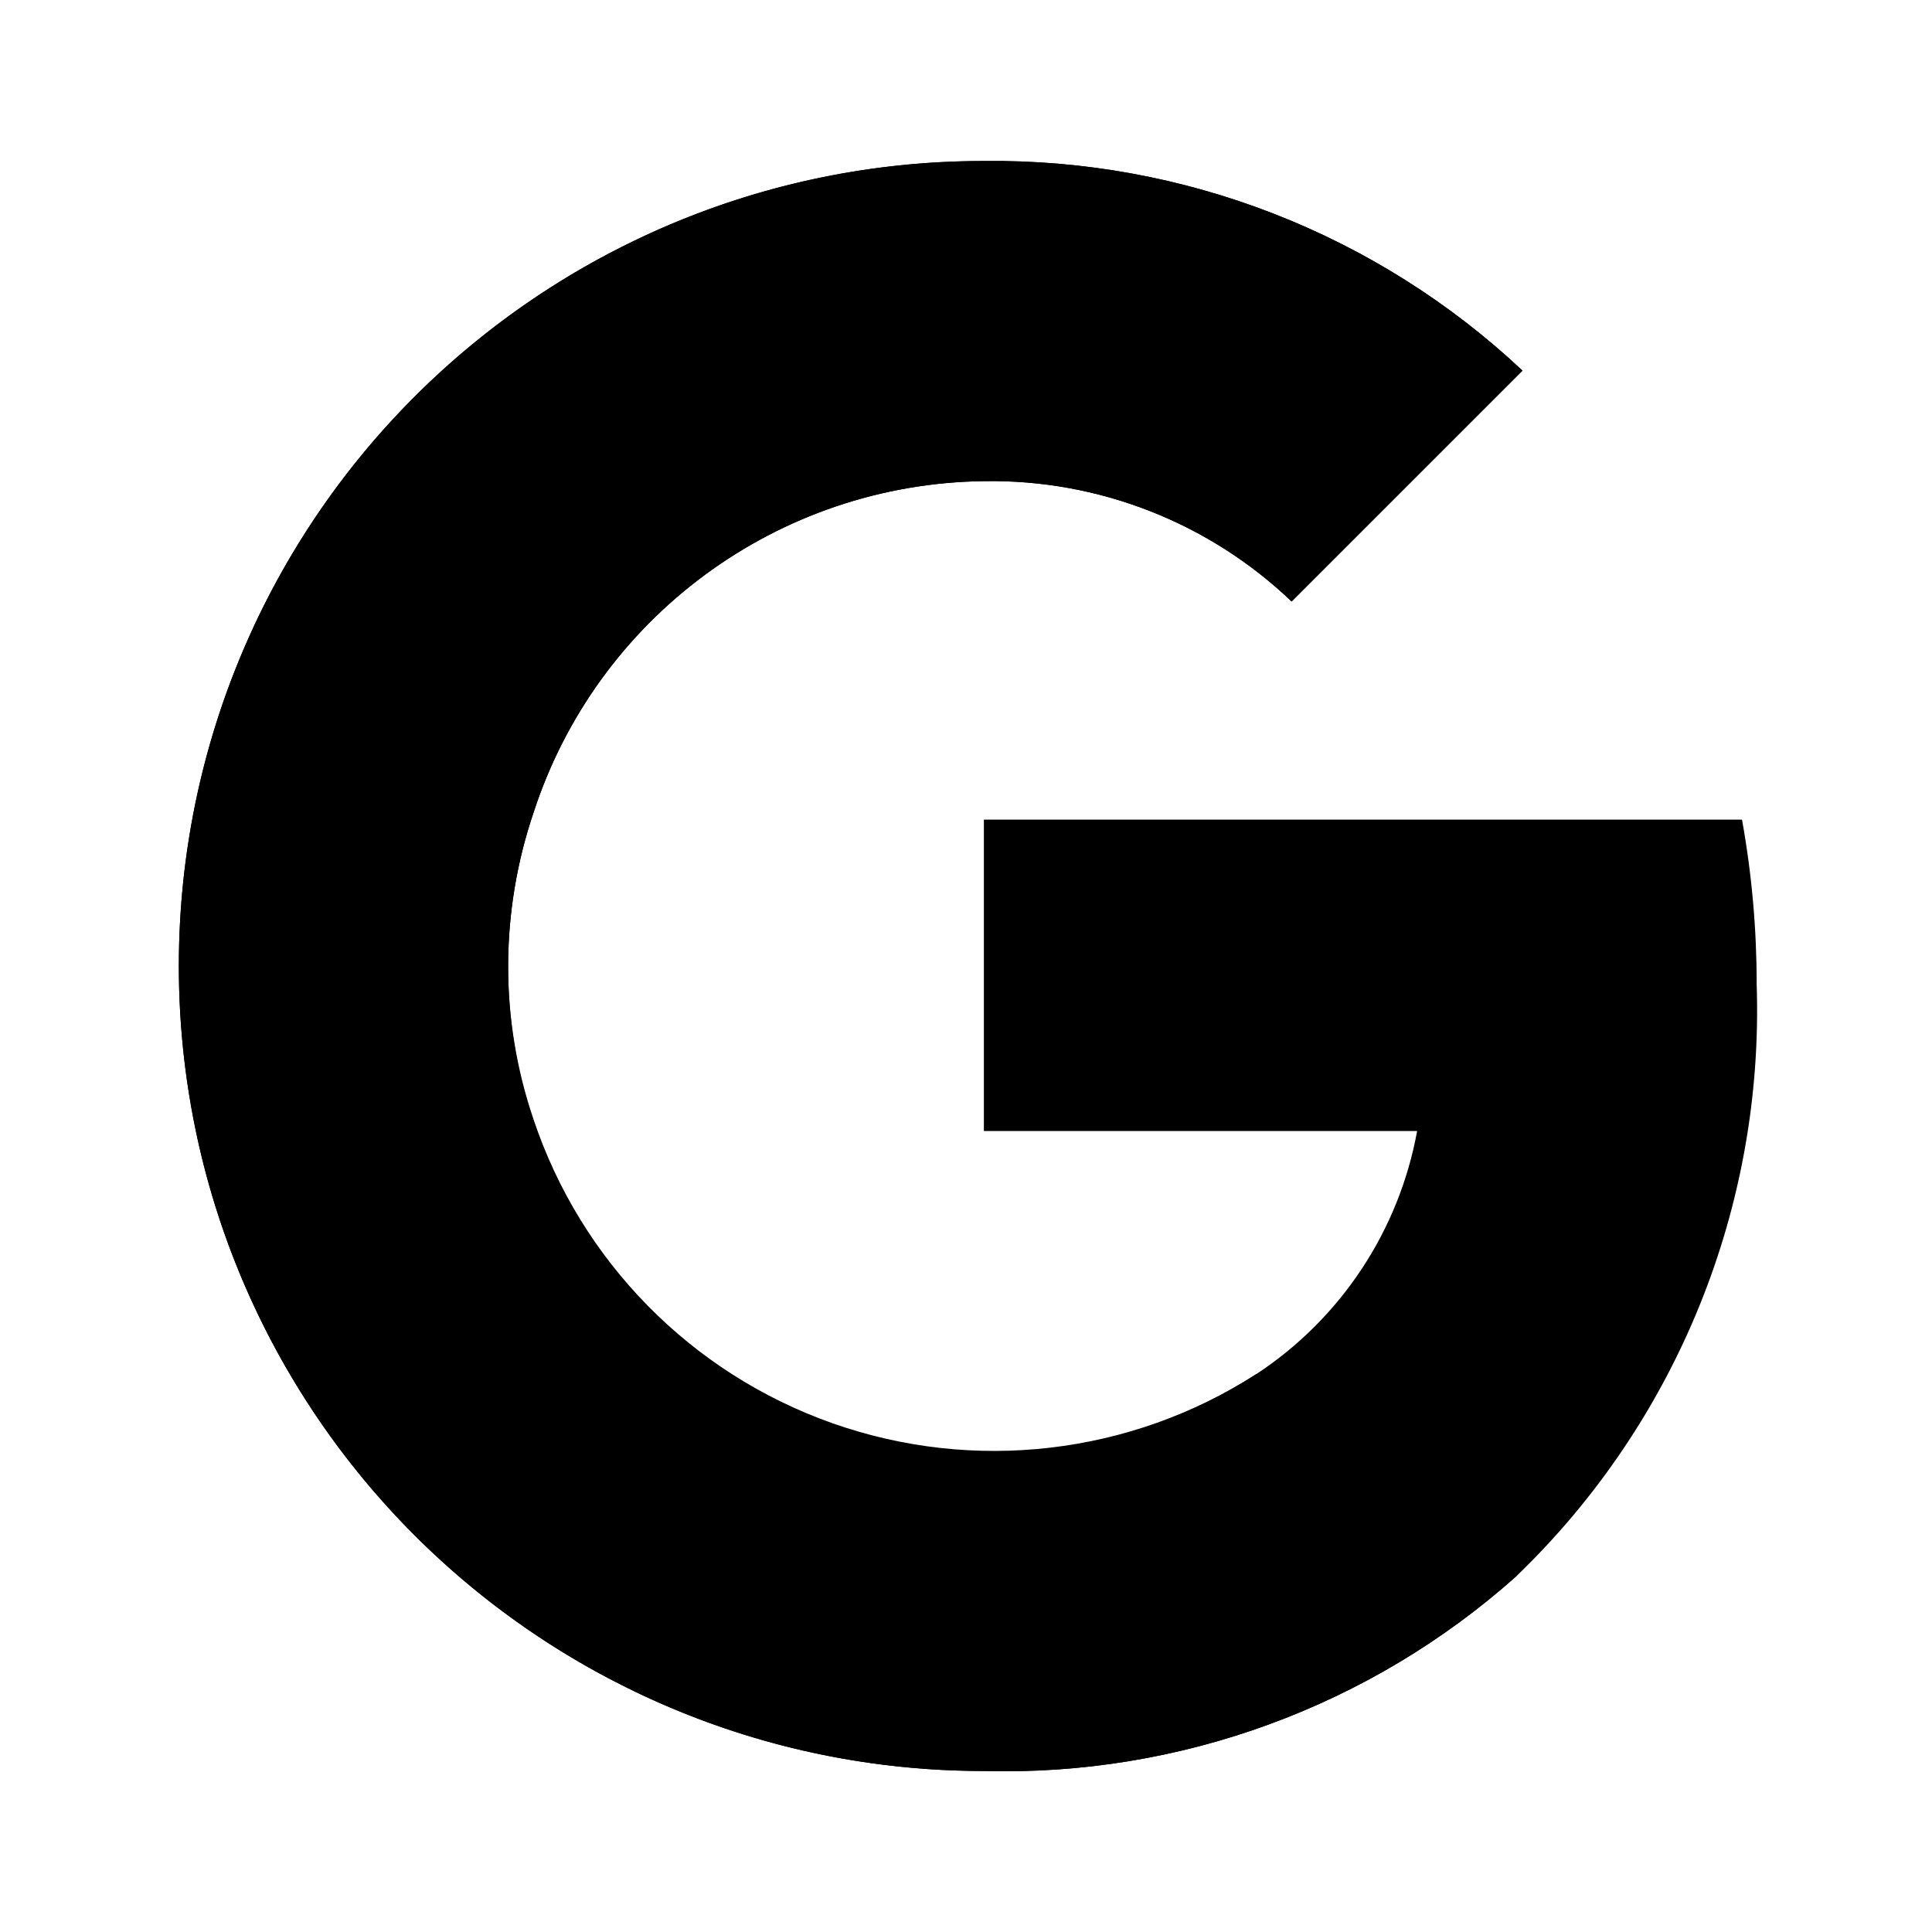
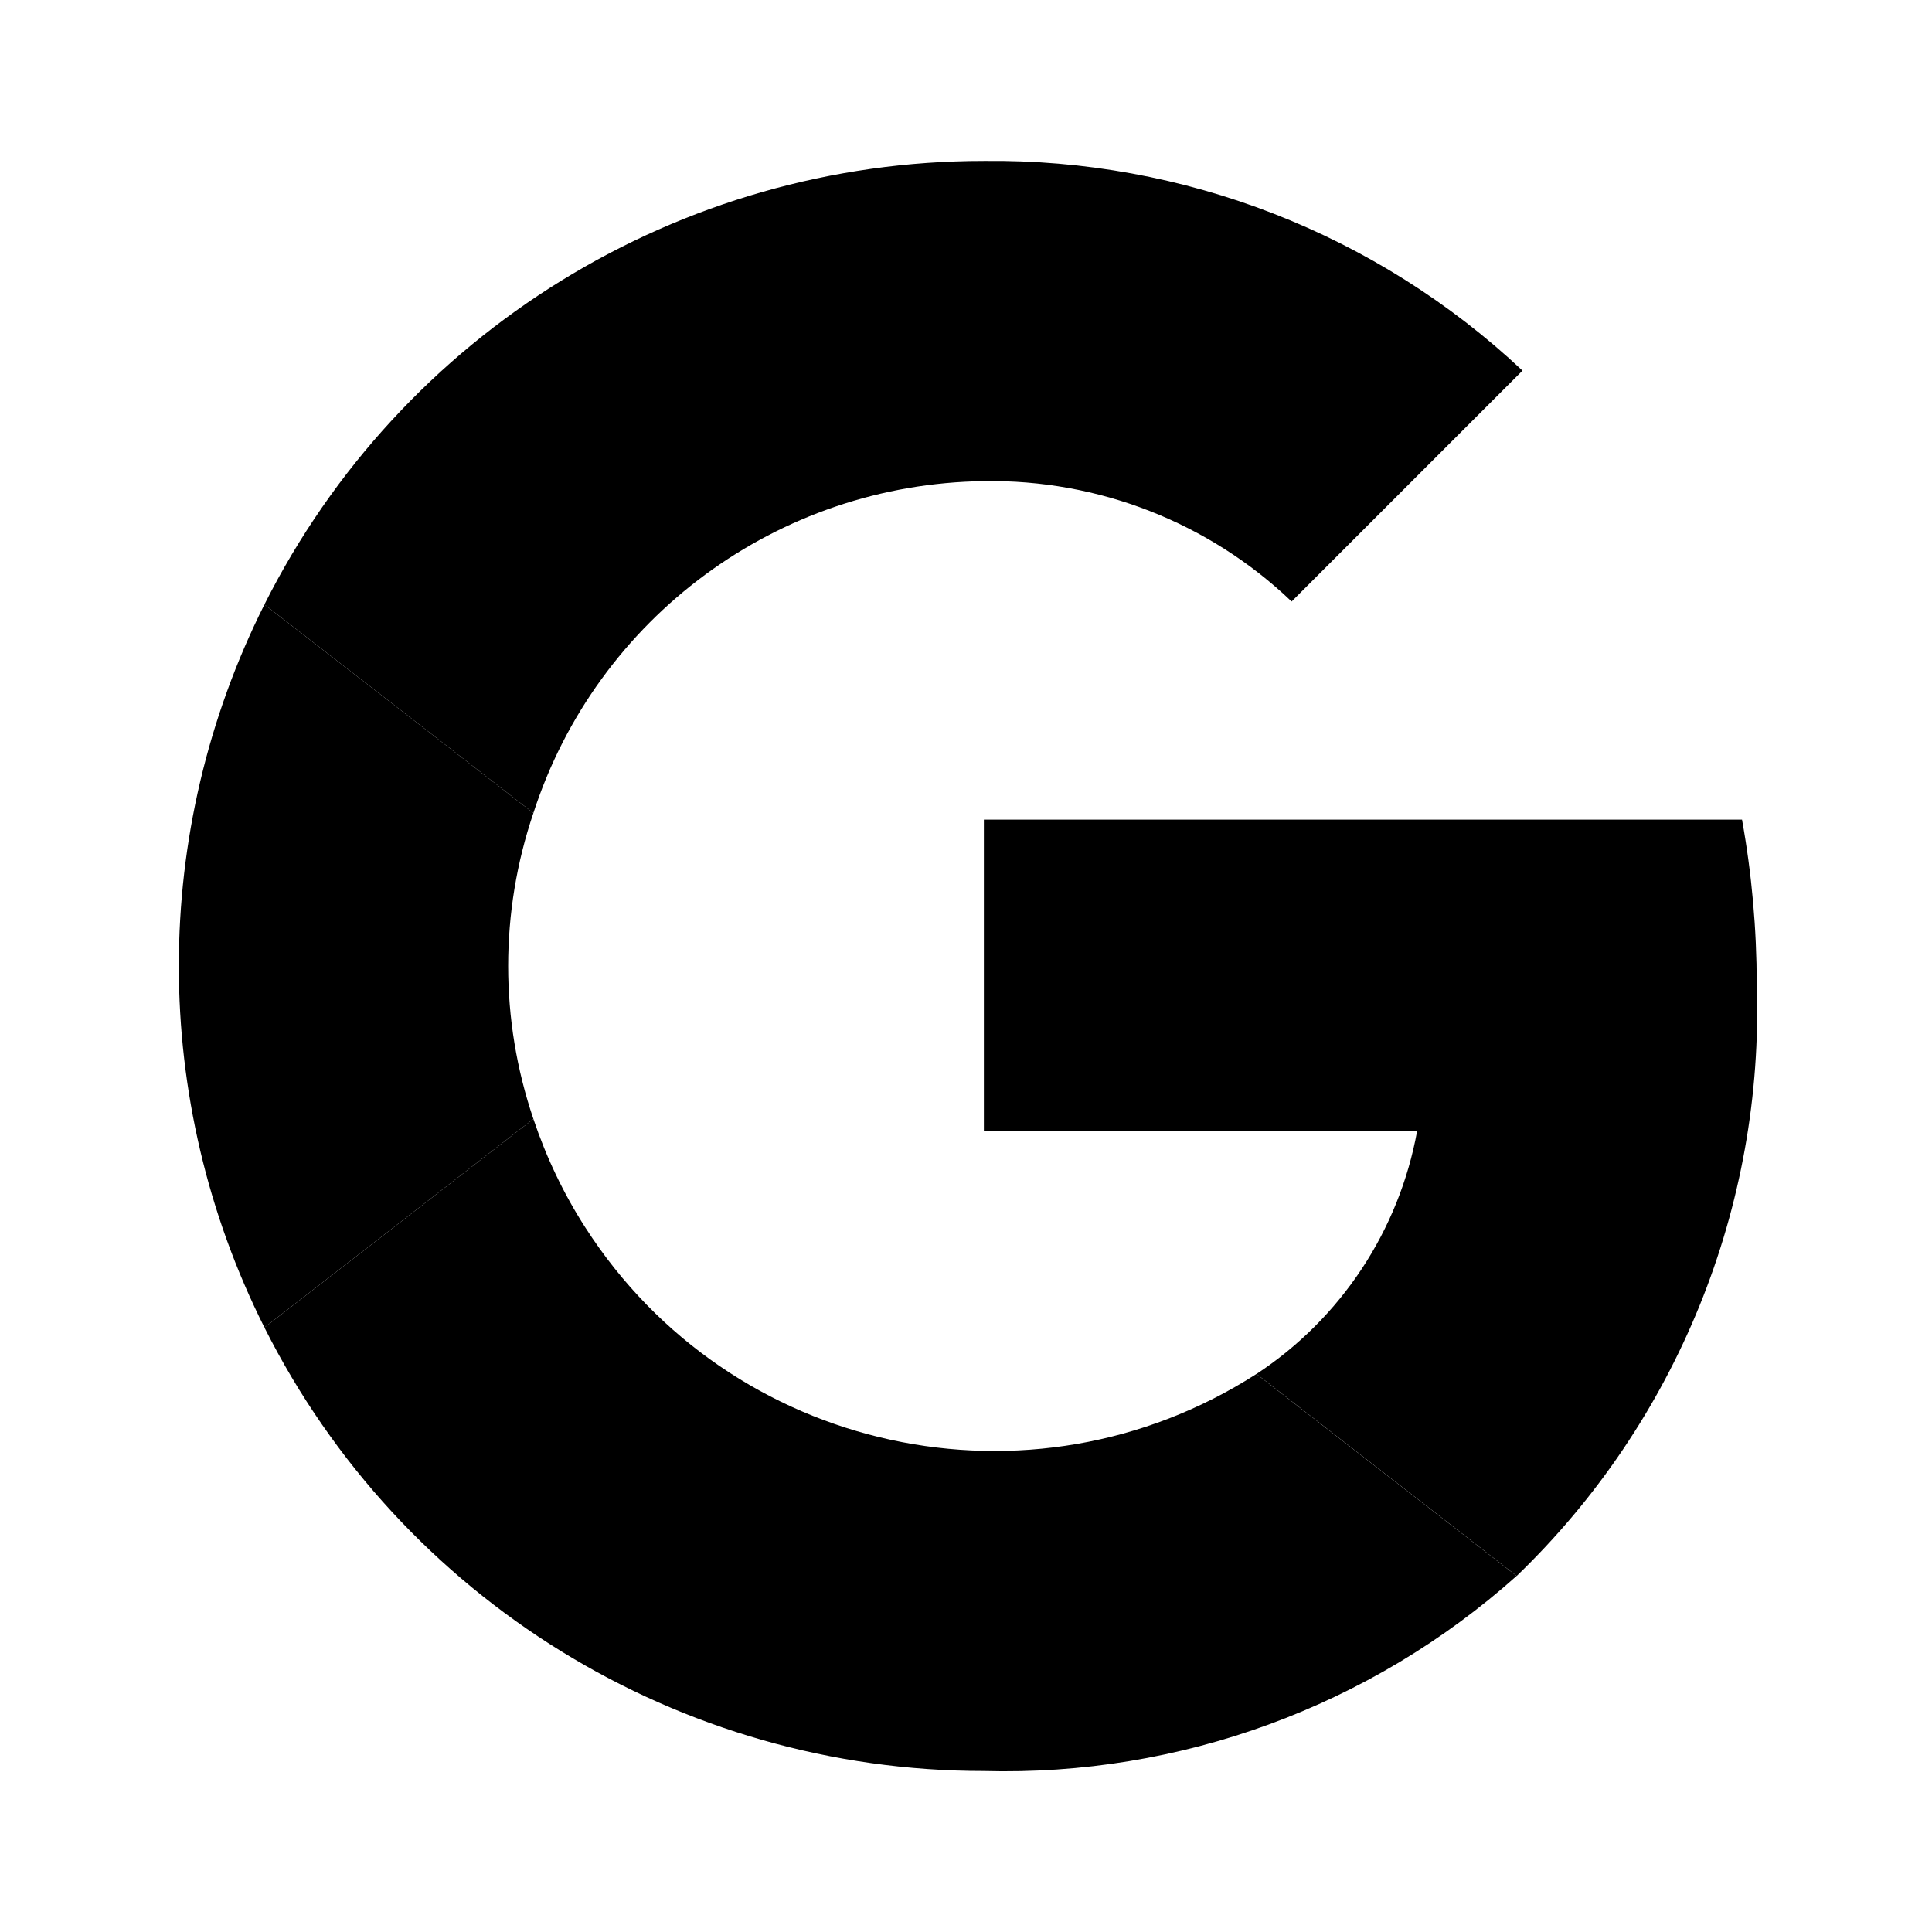
- <svg xmlns="http://www.w3.org/2000/svg" viewBox="0 0 24 24">
-   <g data-name="Brand Logos">
-     <path class="uim-quaternary" d="M21.64,10.182H12.222V14.05h5.382a4.6,4.6,0,0,1-1.995,3.018A6.02,6.02,0,0,1,6.626,10.1l-0-0L6.626,10.1A5.96,5.96,0,0,1,12.222,5.977a5.402,5.402,0,0,1,3.823,1.495l2.868-2.868A9.61,9.61,0,0,0,12.222,2a10,10,0,1,0,0,20A9.547,9.547,0,0,0,18.84,19.577a9.753,9.753,0,0,0,2.982-7.35A11.491,11.491,0,0,0,21.64,10.182Z" />
-     <path class="uim-secondary" d="M12.222,5.977a5.402,5.402,0,0,1,3.823,1.495l2.868-2.868A9.61,9.61,0,0,0,12.222,2,9.996,9.996,0,0,0,3.285,7.509L6.626,10.1a5.96,5.96,0,0,1,5.595-4.123Z" />
-     <path class="uim-primary" d="M3.285,7.509a10.013,10.013,0,0,0,0,8.982L6.626,13.9a5.913,5.913,0,0,1,0-3.8Z" />
-     <path class="uim-tertiary" d="M15.608,17.068A6.033,6.033,0,0,1,6.626,13.9L3.285,16.491A9.996,9.996,0,0,0,12.222,22,9.547,9.547,0,0,0,18.84,19.577Z" />
-   </g>
+ <svg xmlns="http://www.w3.org/2000/svg" enable-background="new 0 0 24 24" viewBox="0 0 24 24">
+   <path class="uim-secondary" d="M12.222,5.977c1.421-0.024,2.795,0.513,3.823,1.495l2.868-2.868c-1.81-1.7-4.208-2.633-6.691-2.605C8.441,1.999,4.983,4.13,3.285,7.509L6.626,10.1C7.414,7.668,9.665,6.009,12.222,5.977z" />
+   <path class="uim-primary" d="M3.285,7.509c-1.418,2.826-1.418,6.156,0,8.982L6.626,13.9c-0.418-1.232-0.418-2.568,0-3.8L3.285,7.509z" />
+   <path class="uim-tertiary" d="M15.608,17.068c-2.804,1.8-6.536,0.986-8.336-1.818c-0.271-0.421-0.487-0.875-0.646-1.35l-3.341,2.591C4.983,19.87,8.441,22.001,12.222,22c2.434,0.066,4.802-0.801,6.618-2.423L15.608,17.068z" />
+   <path class="uim-quaternary" d="M21.64,10.182h-9.418v3.868h5.382c-0.225,1.236-0.946,2.327-1.995,3.018c-0.003,0.002-0.006,0.004-0.01,0.006c0.003-0.002,0.006-0.004,0.01-0.006l3.232,2.509l0-0c1.99-1.917,3.074-4.588,2.982-7.35C21.822,11.541,21.762,10.857,21.64,10.182z" />
</svg>
